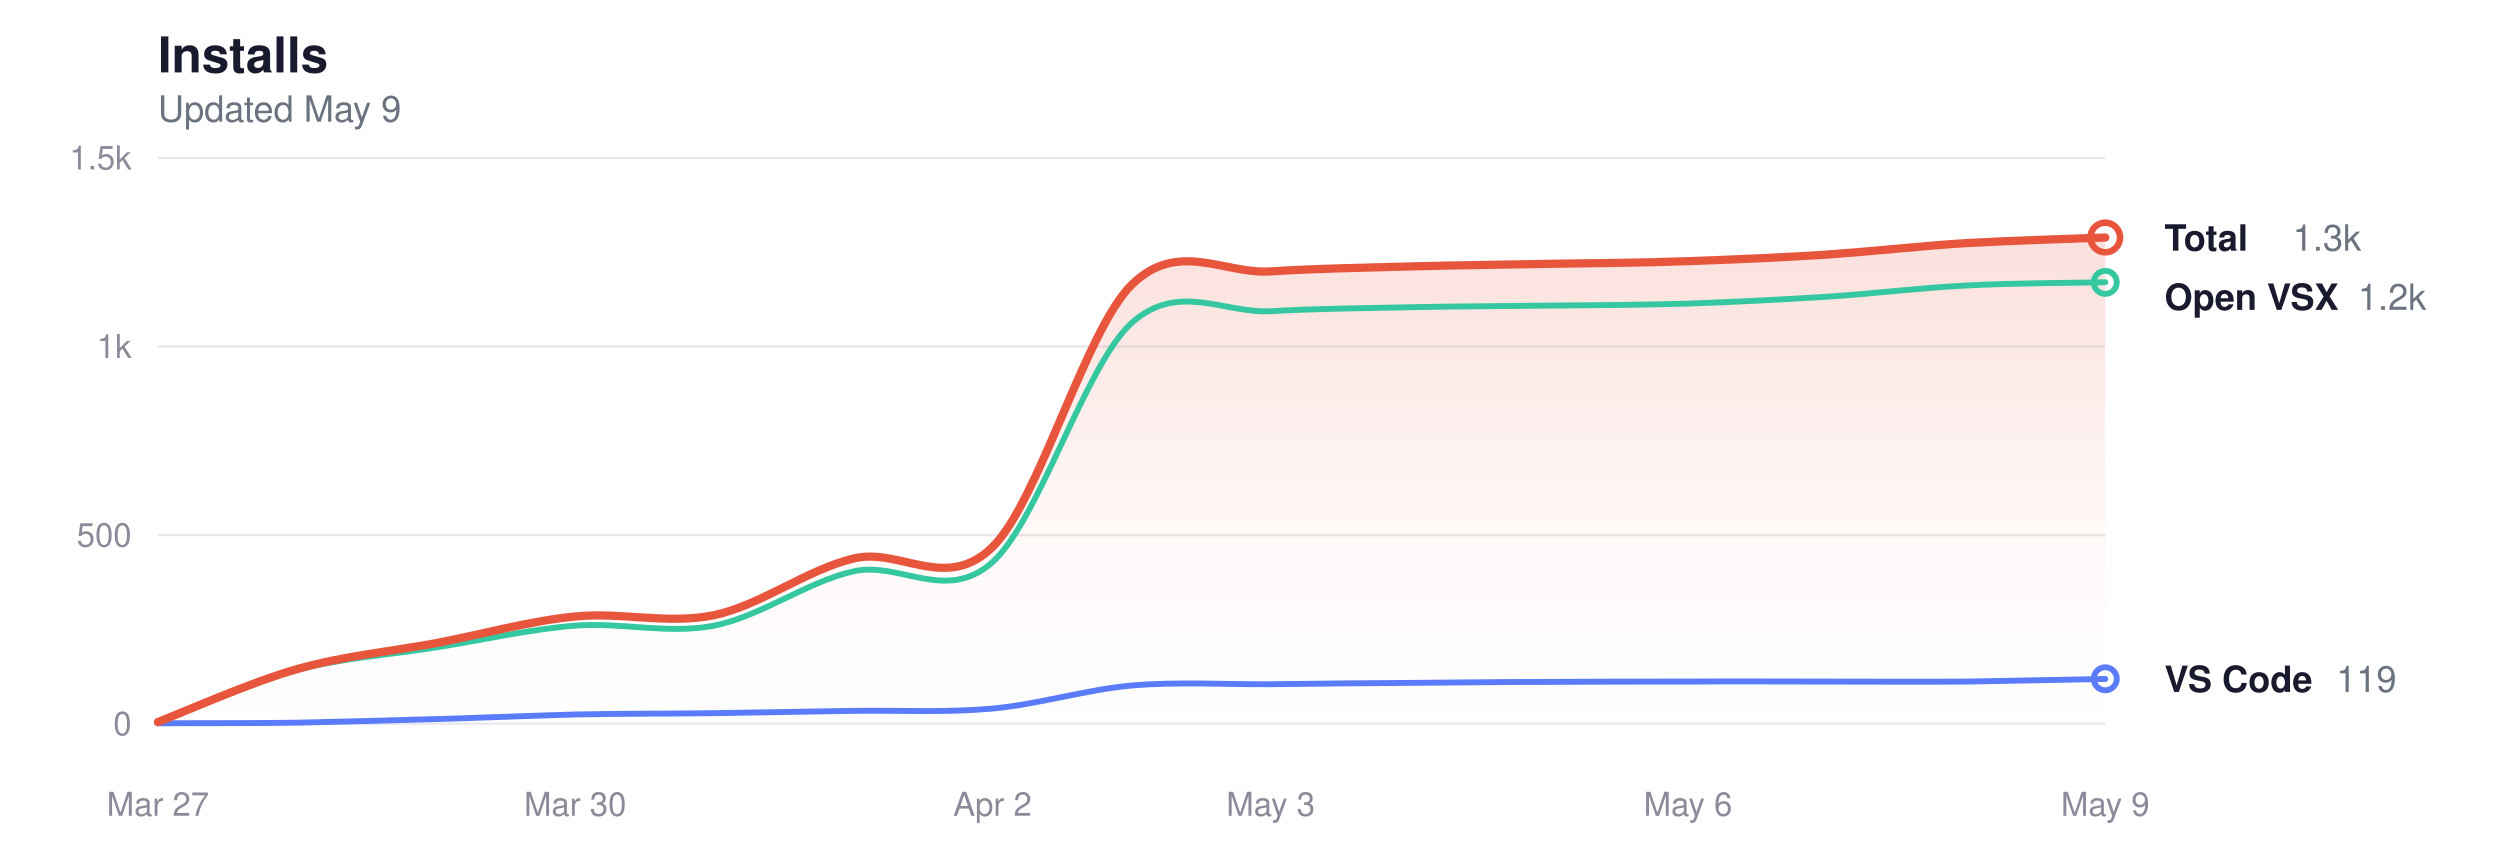
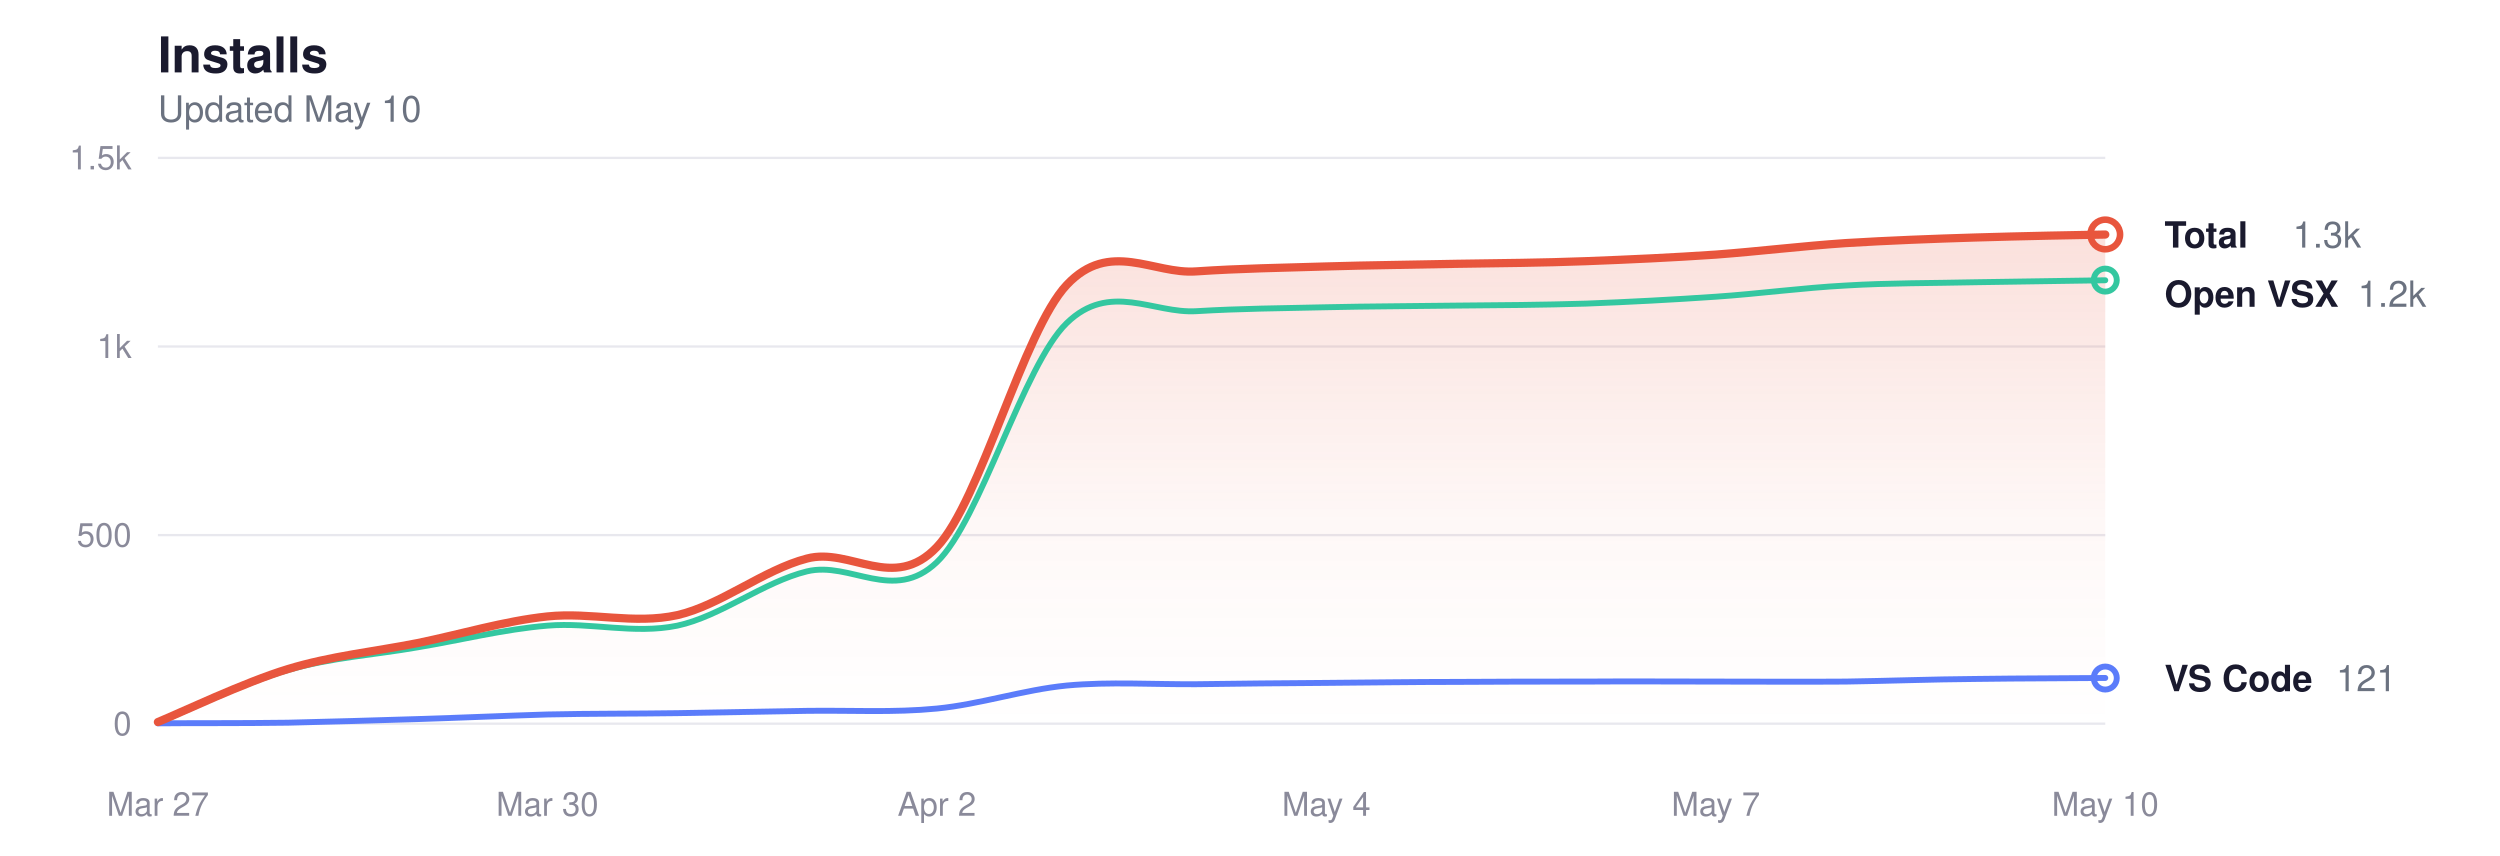
<svg xmlns="http://www.w3.org/2000/svg" viewBox="0 0 760 260" width="760" height="260" role="img" aria-label="Glassy install history">
  <style>
  svg { color-scheme: light dark; }
  .title      { fill: #1a1a2e; font-size: 15px; font-weight: 600; }
  .subtitle   { fill: #6b7280; font-size: 11px; font-weight: 400; }
  .grid       { stroke: #e8e8ee; }
  .axis-label { fill: #8a8a9a; font-size: 10px; }
  .line-total   { stroke: #e8553d; }
  .line-vscode  { stroke: #5b7cfa; }
  .line-openvsx { stroke: #34c7a0; }
  .dot-total   { fill: transparent; stroke: #e8553d; }
  .dot-vscode  { fill: transparent; stroke: #5b7cfa; }
  .dot-openvsx { fill: transparent; stroke: #34c7a0; }
  .end-label       { fill: #1a1a2e; font-size: 11px; font-weight: 600; }
  .end-value       { fill: #6b7280; font-size: 11px; font-weight: 400; }
  .area-total-top    { stop-color: #e8553d; }
  .area-total-bottom { stop-color: #e8553d; }

  @media (prefers-color-scheme: dark) {
    .title      { fill: #e2e2e8; }
    .subtitle   { fill: #8b949e; }
    .grid       { stroke: #2d2d3d; }
    .axis-label { fill: #6e7681; }
    .line-total   { stroke: #ff9b85; }
    .line-vscode  { stroke: #8da4ff; }
    .line-openvsx { stroke: #5eead4; }
    .dot-total   { stroke: #ff9b85; }
    .dot-vscode  { stroke: #8da4ff; }
    .dot-openvsx { stroke: #5eead4; }
    .end-label       { fill: #e2e2e8; }
    .end-value       { fill: #8b949e; }
    .area-total-top    { stop-color: #ff9b85; }
    .area-total-bottom { stop-color: #ff9b85; }
  }
</style>
  <defs>
    <linearGradient id="areaGrad" x1="0" y1="0" x2="0" y2="1">
      <stop offset="0%" class="area-total-top" stop-opacity="0.18" />
      <stop offset="60%" class="area-total-bottom" stop-opacity="0.04" />
      <stop offset="100%" class="area-total-bottom" stop-opacity="0" />
    </linearGradient>
  </defs>
  <text x="48" y="22" class="title" font-family="-apple-system, BlinkMacSystemFont, 'Segoe UI', Helvetica, sans-serif">Installs</text>
-   <text x="48" y="37" class="subtitle" font-family="-apple-system, BlinkMacSystemFont, 'Segoe UI', Helvetica, sans-serif">Updated May 9</text>
+   <text x="48" y="37" class="subtitle" font-family="-apple-system, BlinkMacSystemFont, 'Segoe UI', Helvetica, sans-serif">Updated May 10</text>
  <line x1="48" y1="220" x2="640" y2="220" class="grid" stroke-width="0.7" />
  <text x="40" y="223.5" class="axis-label" text-anchor="end" font-family="-apple-system, BlinkMacSystemFont, 'Segoe UI', Helvetica, sans-serif">0</text>
  <line x1="48" y1="162.667" x2="640" y2="162.667" class="grid" stroke-width="0.7" />
  <text x="40" y="166.167" class="axis-label" text-anchor="end" font-family="-apple-system, BlinkMacSystemFont, 'Segoe UI', Helvetica, sans-serif">500</text>
  <line x1="48" y1="105.333" x2="640" y2="105.333" class="grid" stroke-width="0.7" />
  <text x="40" y="108.833" class="axis-label" text-anchor="end" font-family="-apple-system, BlinkMacSystemFont, 'Segoe UI', Helvetica, sans-serif">1k</text>
  <line x1="48" y1="48" x2="640" y2="48" class="grid" stroke-width="0.7" />
  <text x="40" y="51.5" class="axis-label" text-anchor="end" font-family="-apple-system, BlinkMacSystemFont, 'Segoe UI', Helvetica, sans-serif">1.5k</text>
  <text x="48" y="248" class="axis-label" text-anchor="middle" font-family="-apple-system, BlinkMacSystemFont, 'Segoe UI', Helvetica, sans-serif">Mar 27</text>
-   <text x="174.857" y="248" class="axis-label" text-anchor="middle" font-family="-apple-system, BlinkMacSystemFont, 'Segoe UI', Helvetica, sans-serif">Mar 30</text>
-   <text x="301.714" y="248" class="axis-label" text-anchor="middle" font-family="-apple-system, BlinkMacSystemFont, 'Segoe UI', Helvetica, sans-serif">Apr 2</text>
-   <text x="386.286" y="248" class="axis-label" text-anchor="middle" font-family="-apple-system, BlinkMacSystemFont, 'Segoe UI', Helvetica, sans-serif">May 3</text>
-   <text x="513.143" y="248" class="axis-label" text-anchor="middle" font-family="-apple-system, BlinkMacSystemFont, 'Segoe UI', Helvetica, sans-serif">May 6</text>
-   <text x="640" y="248" class="axis-label" text-anchor="middle" font-family="-apple-system, BlinkMacSystemFont, 'Segoe UI', Helvetica, sans-serif">May 9</text>
-   <path d="M48.0,219.5 C55.0,216.8 76.2,207.4 90.3,203.4 C104.4,199.4 118.5,198.1 132.6,195.5 C146.7,192.8 160.8,188.8 174.9,187.4 C189.0,186.0 203.0,189.9 217.1,187.0 C231.2,184.0 245.3,173.2 259.4,169.8 C273.5,166.3 287.6,180.2 301.7,166.3 C315.8,152.5 329.9,100.6 344.0,86.6 C358.1,72.7 372.2,83.5 386.3,82.5 C400.4,81.6 414.5,81.4 428.6,81.0 C442.7,80.6 456.8,80.5 470.9,80.2 C485.0,80.0 499.0,79.9 513.1,79.4 C527.2,78.9 541.3,78.3 555.4,77.4 C569.5,76.4 583.6,74.8 597.7,73.9 C611.8,73.1 633.0,72.5 640.0,72.2 L640.0,220.0 L48.0,220.0 Z" fill="url(#areaGrad)" />
-   <path d="M48.0,219.7 C55.0,217.0 76.2,207.5 90.3,203.7 C104.4,199.9 118.5,199.1 132.6,196.8 C146.7,194.6 160.8,191.3 174.9,190.2 C189.0,189.1 203.0,192.9 217.1,190.2 C231.2,187.4 245.3,176.9 259.4,173.7 C273.5,170.5 287.6,183.5 301.7,170.9 C315.8,158.3 329.9,111.0 344.0,98.2 C358.1,85.5 372.2,95.4 386.3,94.6 C400.4,93.8 414.5,93.7 428.6,93.4 C442.7,93.1 456.8,93.1 470.9,92.9 C485.0,92.8 499.0,92.7 513.1,92.3 C527.2,91.8 541.3,91.1 555.4,90.2 C569.5,89.3 583.6,87.5 597.7,86.8 C611.8,86.0 633.0,86.0 640.0,85.8" fill="none" class="line-openvsx" stroke-width="1.8" stroke-linecap="round" stroke-linejoin="round" />
-   <path d="M48.0,219.9 C55.0,219.8 76.2,219.9 90.3,219.7 C104.4,219.4 118.5,219.0 132.6,218.6 C146.7,218.2 160.8,217.6 174.9,217.2 C189.0,216.9 203.0,217.0 217.1,216.8 C231.2,216.6 245.3,216.3 259.4,216.1 C273.5,215.9 287.6,216.7 301.7,215.4 C315.8,214.1 329.9,209.7 344.0,208.4 C358.1,207.2 372.2,208.1 386.3,208.0 C400.4,207.8 414.5,207.7 428.6,207.6 C442.7,207.5 456.8,207.3 470.9,207.3 C485.0,207.2 499.0,207.2 513.1,207.2 C527.2,207.1 541.3,207.2 555.4,207.2 C569.5,207.2 583.6,207.3 597.7,207.2 C611.8,207.0 633.0,206.5 640.0,206.4" fill="none" class="line-vscode" stroke-width="1.8" stroke-linecap="round" stroke-linejoin="round" />
-   <path d="M48.0,219.5 C55.0,216.8 76.2,207.4 90.3,203.4 C104.4,199.4 118.5,198.1 132.6,195.5 C146.7,192.8 160.8,188.8 174.9,187.4 C189.0,186.0 203.0,189.9 217.1,187.0 C231.2,184.0 245.3,173.2 259.4,169.8 C273.5,166.3 287.6,180.2 301.7,166.3 C315.8,152.5 329.9,100.6 344.0,86.6 C358.1,72.7 372.2,83.5 386.3,82.5 C400.4,81.6 414.5,81.4 428.6,81.0 C442.7,80.6 456.8,80.5 470.9,80.2 C485.0,80.0 499.0,79.9 513.1,79.4 C527.2,78.9 541.3,78.3 555.4,77.4 C569.5,76.4 583.6,74.8 597.7,73.9 C611.8,73.1 633.0,72.5 640.0,72.2" fill="none" class="line-total" stroke-width="2.5" stroke-linecap="round" stroke-linejoin="round" />
-   <circle cx="640" cy="72.195" r="4.5" class="dot-total" stroke-width="2" />
-   <text x="658" y="76.195" class="end-label" font-family="-apple-system, BlinkMacSystemFont, 'Segoe UI', Helvetica, sans-serif">Total</text>
-   <text x="697" y="76.195" class="end-value" font-family="-apple-system, BlinkMacSystemFont, 'Segoe UI', Helvetica, sans-serif">1.3k</text>
-   <circle cx="640" cy="85.84" r="3.5" class="dot-openvsx" stroke-width="1.8" />
-   <text x="658" y="94.195" class="end-label" font-family="-apple-system, BlinkMacSystemFont, 'Segoe UI', Helvetica, sans-serif">Open VSX</text>
-   <text x="716.8" y="94.195" class="end-value" font-family="-apple-system, BlinkMacSystemFont, 'Segoe UI', Helvetica, sans-serif">1.2k</text>
-   <circle cx="640" cy="206.355" r="3.5" class="dot-vscode" stroke-width="1.8" />
-   <text x="658" y="210.355" class="end-label" font-family="-apple-system, BlinkMacSystemFont, 'Segoe UI', Helvetica, sans-serif">VS Code</text>
-   <text x="710.2" y="210.355" class="end-value" font-family="-apple-system, BlinkMacSystemFont, 'Segoe UI', Helvetica, sans-serif">119</text>
+   <text x="166.4" y="248" class="axis-label" text-anchor="middle" font-family="-apple-system, BlinkMacSystemFont, 'Segoe UI', Helvetica, sans-serif">Mar 30</text>
+   <text x="284.8" y="248" class="axis-label" text-anchor="middle" font-family="-apple-system, BlinkMacSystemFont, 'Segoe UI', Helvetica, sans-serif">Apr 2</text>
+   <text x="403.2" y="248" class="axis-label" text-anchor="middle" font-family="-apple-system, BlinkMacSystemFont, 'Segoe UI', Helvetica, sans-serif">May 4</text>
+   <text x="521.6" y="248" class="axis-label" text-anchor="middle" font-family="-apple-system, BlinkMacSystemFont, 'Segoe UI', Helvetica, sans-serif">May 7</text>
+   <text x="640" y="248" class="axis-label" text-anchor="middle" font-family="-apple-system, BlinkMacSystemFont, 'Segoe UI', Helvetica, sans-serif">May 10</text>
+   <path d="M48.0,219.5 C54.6,216.8 74.3,207.4 87.5,203.4 C100.6,199.4 113.8,198.1 126.9,195.5 C140.1,192.8 153.2,188.8 166.4,187.4 C179.6,186.0 192.7,189.9 205.9,187.0 C219.0,184.0 232.2,173.2 245.3,169.8 C258.5,166.3 271.6,180.2 284.8,166.3 C298.0,152.5 311.1,100.6 324.3,86.6 C337.4,72.7 350.6,83.5 363.7,82.5 C376.9,81.6 390.0,81.4 403.2,81.0 C416.4,80.6 429.5,80.5 442.7,80.2 C455.8,80.0 469.0,79.9 482.1,79.4 C495.3,78.9 508.4,78.3 521.6,77.4 C534.8,76.4 547.9,74.8 561.1,73.9 C574.2,73.1 587.4,72.6 600.5,72.2 C613.7,71.8 633.4,71.4 640.0,71.3 L640.0,220.0 L48.0,220.0 Z" fill="url(#areaGrad)" />
+   <path d="M48.0,219.7 C54.6,217.0 74.3,207.5 87.5,203.7 C100.6,199.9 113.8,199.1 126.9,196.8 C140.1,194.6 153.2,191.3 166.4,190.2 C179.6,189.1 192.7,192.9 205.9,190.2 C219.0,187.4 232.2,176.9 245.3,173.7 C258.5,170.5 271.6,183.5 284.8,170.9 C298.0,158.3 311.1,111.0 324.3,98.2 C337.4,85.5 350.6,95.4 363.7,94.6 C376.9,93.8 390.0,93.7 403.2,93.4 C416.4,93.1 429.5,93.1 442.7,92.9 C455.8,92.8 469.0,92.7 482.1,92.3 C495.3,91.8 508.4,91.1 521.6,90.2 C534.8,89.3 547.9,87.5 561.1,86.8 C574.2,86.0 587.4,86.1 600.5,85.8 C613.7,85.6 633.4,85.3 640.0,85.2" fill="none" class="line-openvsx" stroke-width="1.8" stroke-linecap="round" stroke-linejoin="round" />
+   <path d="M48.0,219.9 C54.6,219.8 74.3,219.9 87.5,219.7 C100.6,219.4 113.8,219.0 126.9,218.6 C140.1,218.2 153.2,217.6 166.4,217.2 C179.6,216.9 192.7,217.0 205.9,216.8 C219.0,216.6 232.2,216.3 245.3,216.1 C258.5,215.9 271.6,216.7 284.8,215.4 C298.0,214.1 311.1,209.7 324.3,208.4 C337.4,207.2 350.6,208.1 363.7,208.0 C376.9,207.8 390.0,207.7 403.2,207.6 C416.4,207.5 429.5,207.3 442.7,207.3 C455.8,207.2 469.0,207.2 482.1,207.2 C495.3,207.1 508.4,207.2 521.6,207.2 C534.8,207.2 547.9,207.3 561.1,207.2 C574.2,207.0 587.4,206.5 600.5,206.4 C613.7,206.2 633.4,206.2 640.0,206.1" fill="none" class="line-vscode" stroke-width="1.8" stroke-linecap="round" stroke-linejoin="round" />
+   <path d="M48.0,219.5 C54.6,216.8 74.3,207.4 87.5,203.4 C100.6,199.4 113.8,198.1 126.9,195.5 C140.1,192.8 153.2,188.8 166.4,187.4 C179.6,186.0 192.7,189.9 205.9,187.0 C219.0,184.0 232.2,173.2 245.3,169.8 C258.5,166.3 271.6,180.2 284.8,166.3 C298.0,152.5 311.1,100.6 324.3,86.6 C337.4,72.7 350.6,83.5 363.7,82.5 C376.9,81.6 390.0,81.4 403.2,81.0 C416.4,80.6 429.5,80.5 442.7,80.2 C455.8,80.0 469.0,79.9 482.1,79.4 C495.3,78.9 508.4,78.3 521.6,77.4 C534.8,76.4 547.9,74.8 561.1,73.9 C574.2,73.1 587.4,72.6 600.5,72.2 C613.7,71.8 633.4,71.4 640.0,71.3" fill="none" class="line-total" stroke-width="2.5" stroke-linecap="round" stroke-linejoin="round" />
+   <circle cx="640" cy="71.277" r="4.5" class="dot-total" stroke-width="2" />
+   <text x="658" y="75.277" class="end-label" font-family="-apple-system, BlinkMacSystemFont, 'Segoe UI', Helvetica, sans-serif">Total</text>
+   <text x="697" y="75.277" class="end-value" font-family="-apple-system, BlinkMacSystemFont, 'Segoe UI', Helvetica, sans-serif">1.3k</text>
+   <circle cx="640" cy="85.152" r="3.5" class="dot-openvsx" stroke-width="1.8" />
+   <text x="658" y="93.277" class="end-label" font-family="-apple-system, BlinkMacSystemFont, 'Segoe UI', Helvetica, sans-serif">Open VSX</text>
+   <text x="716.8" y="93.277" class="end-value" font-family="-apple-system, BlinkMacSystemFont, 'Segoe UI', Helvetica, sans-serif">1.2k</text>
+   <circle cx="640" cy="206.125" r="3.5" class="dot-vscode" stroke-width="1.8" />
+   <text x="658" y="210.125" class="end-label" font-family="-apple-system, BlinkMacSystemFont, 'Segoe UI', Helvetica, sans-serif">VS Code</text>
+   <text x="710.2" y="210.125" class="end-value" font-family="-apple-system, BlinkMacSystemFont, 'Segoe UI', Helvetica, sans-serif">121</text>
</svg>
